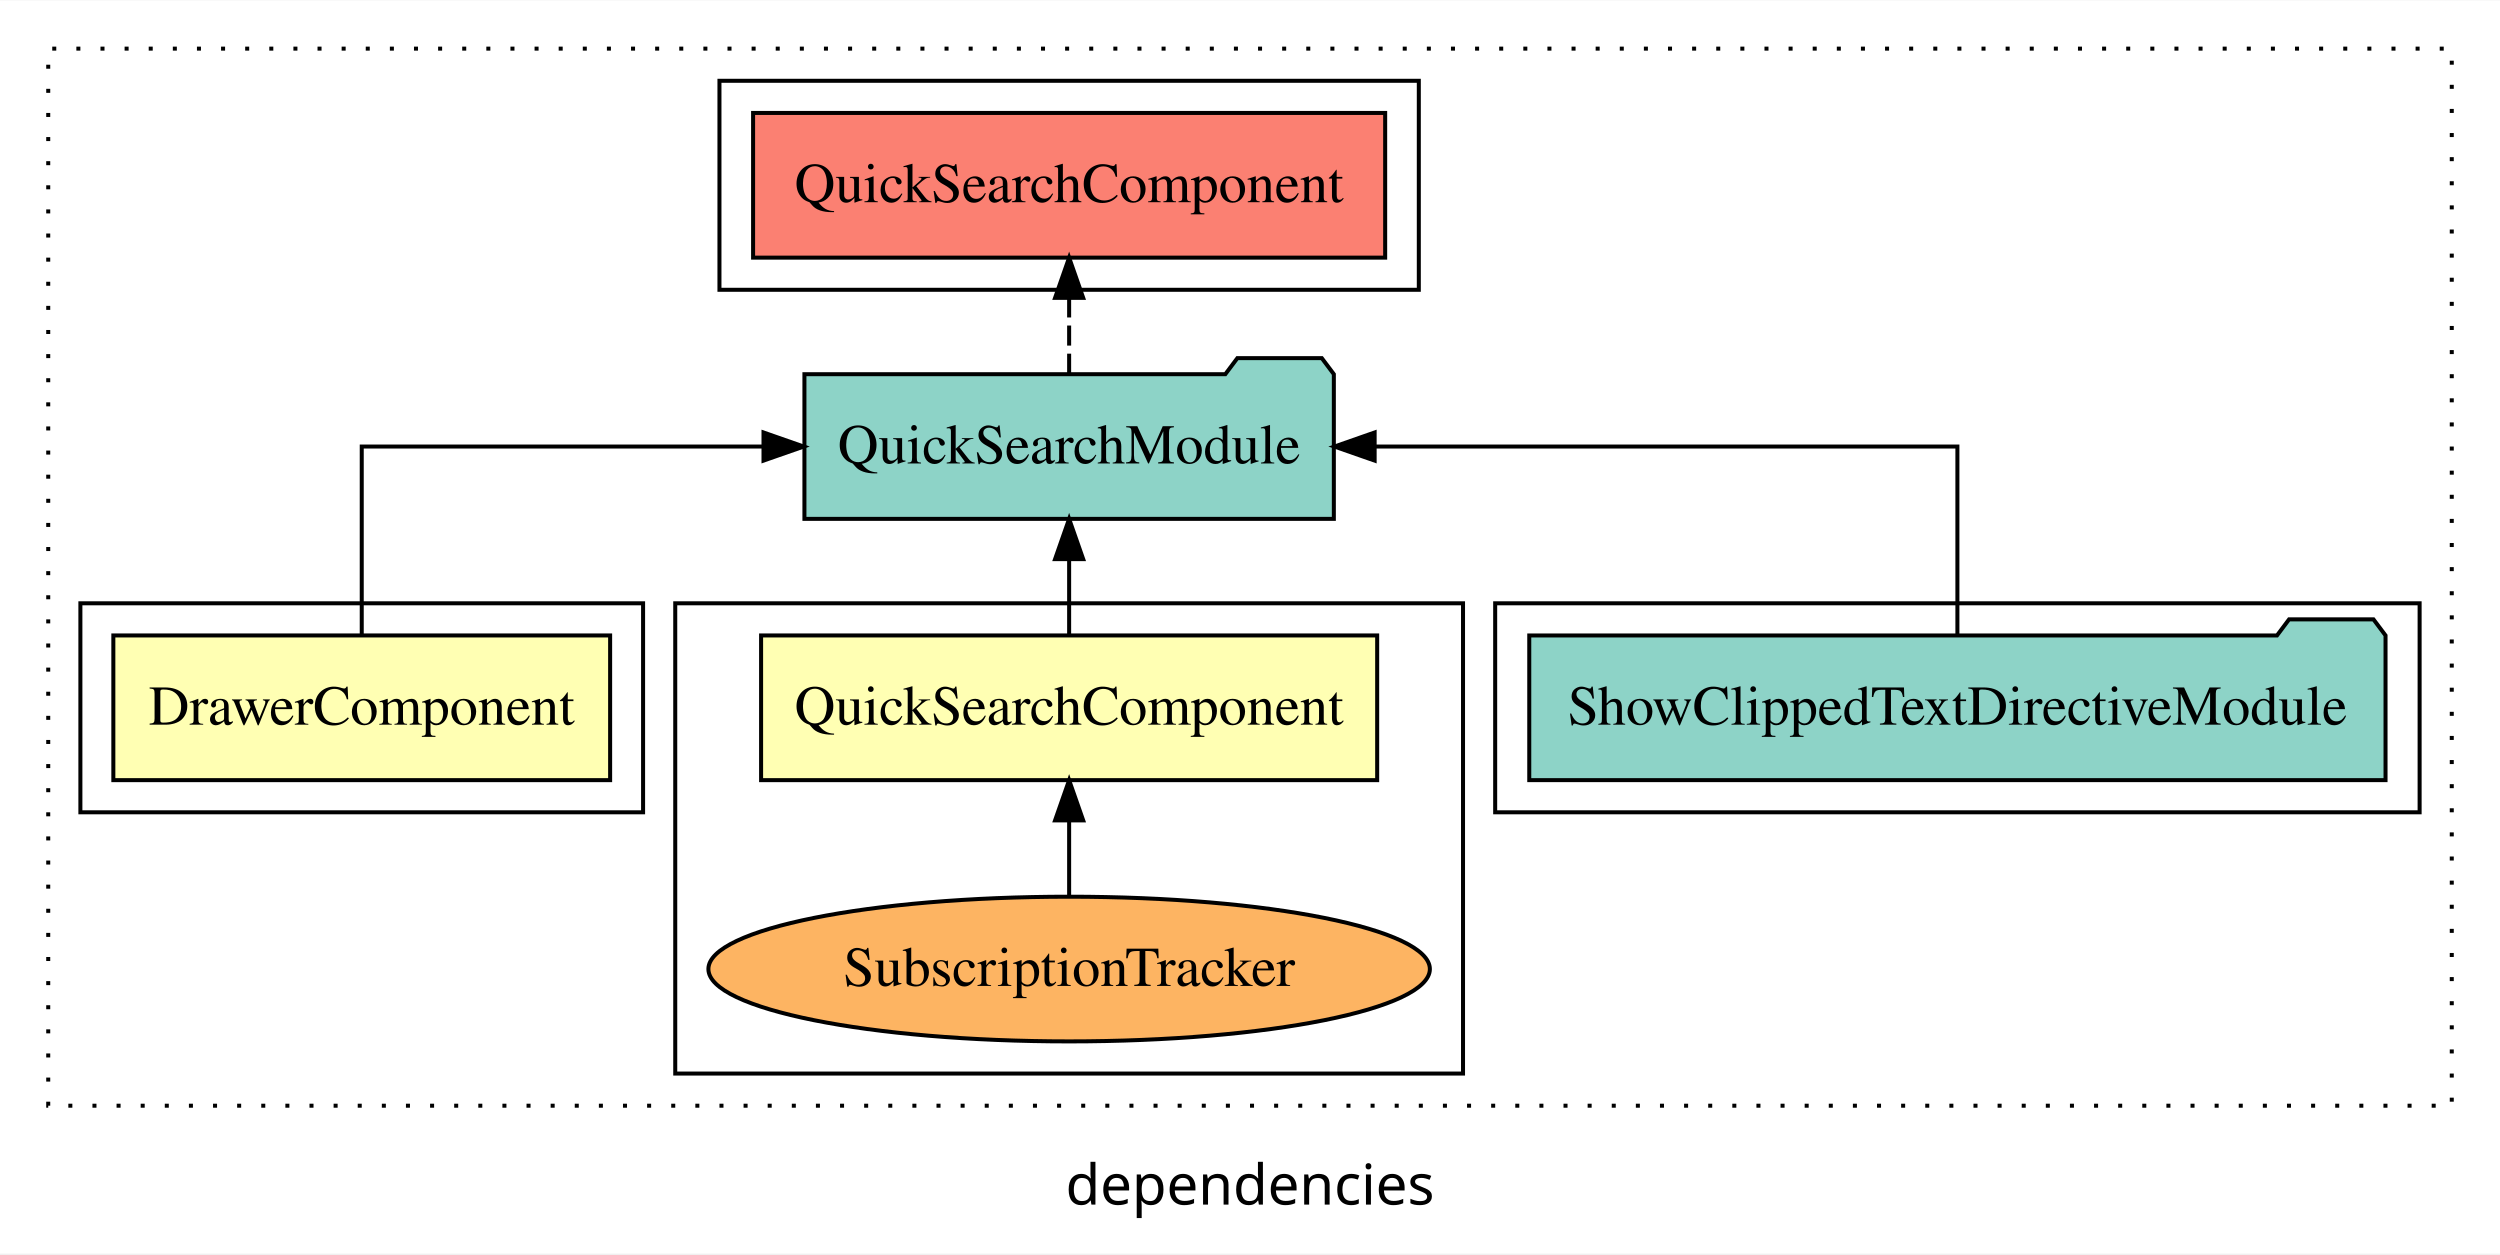
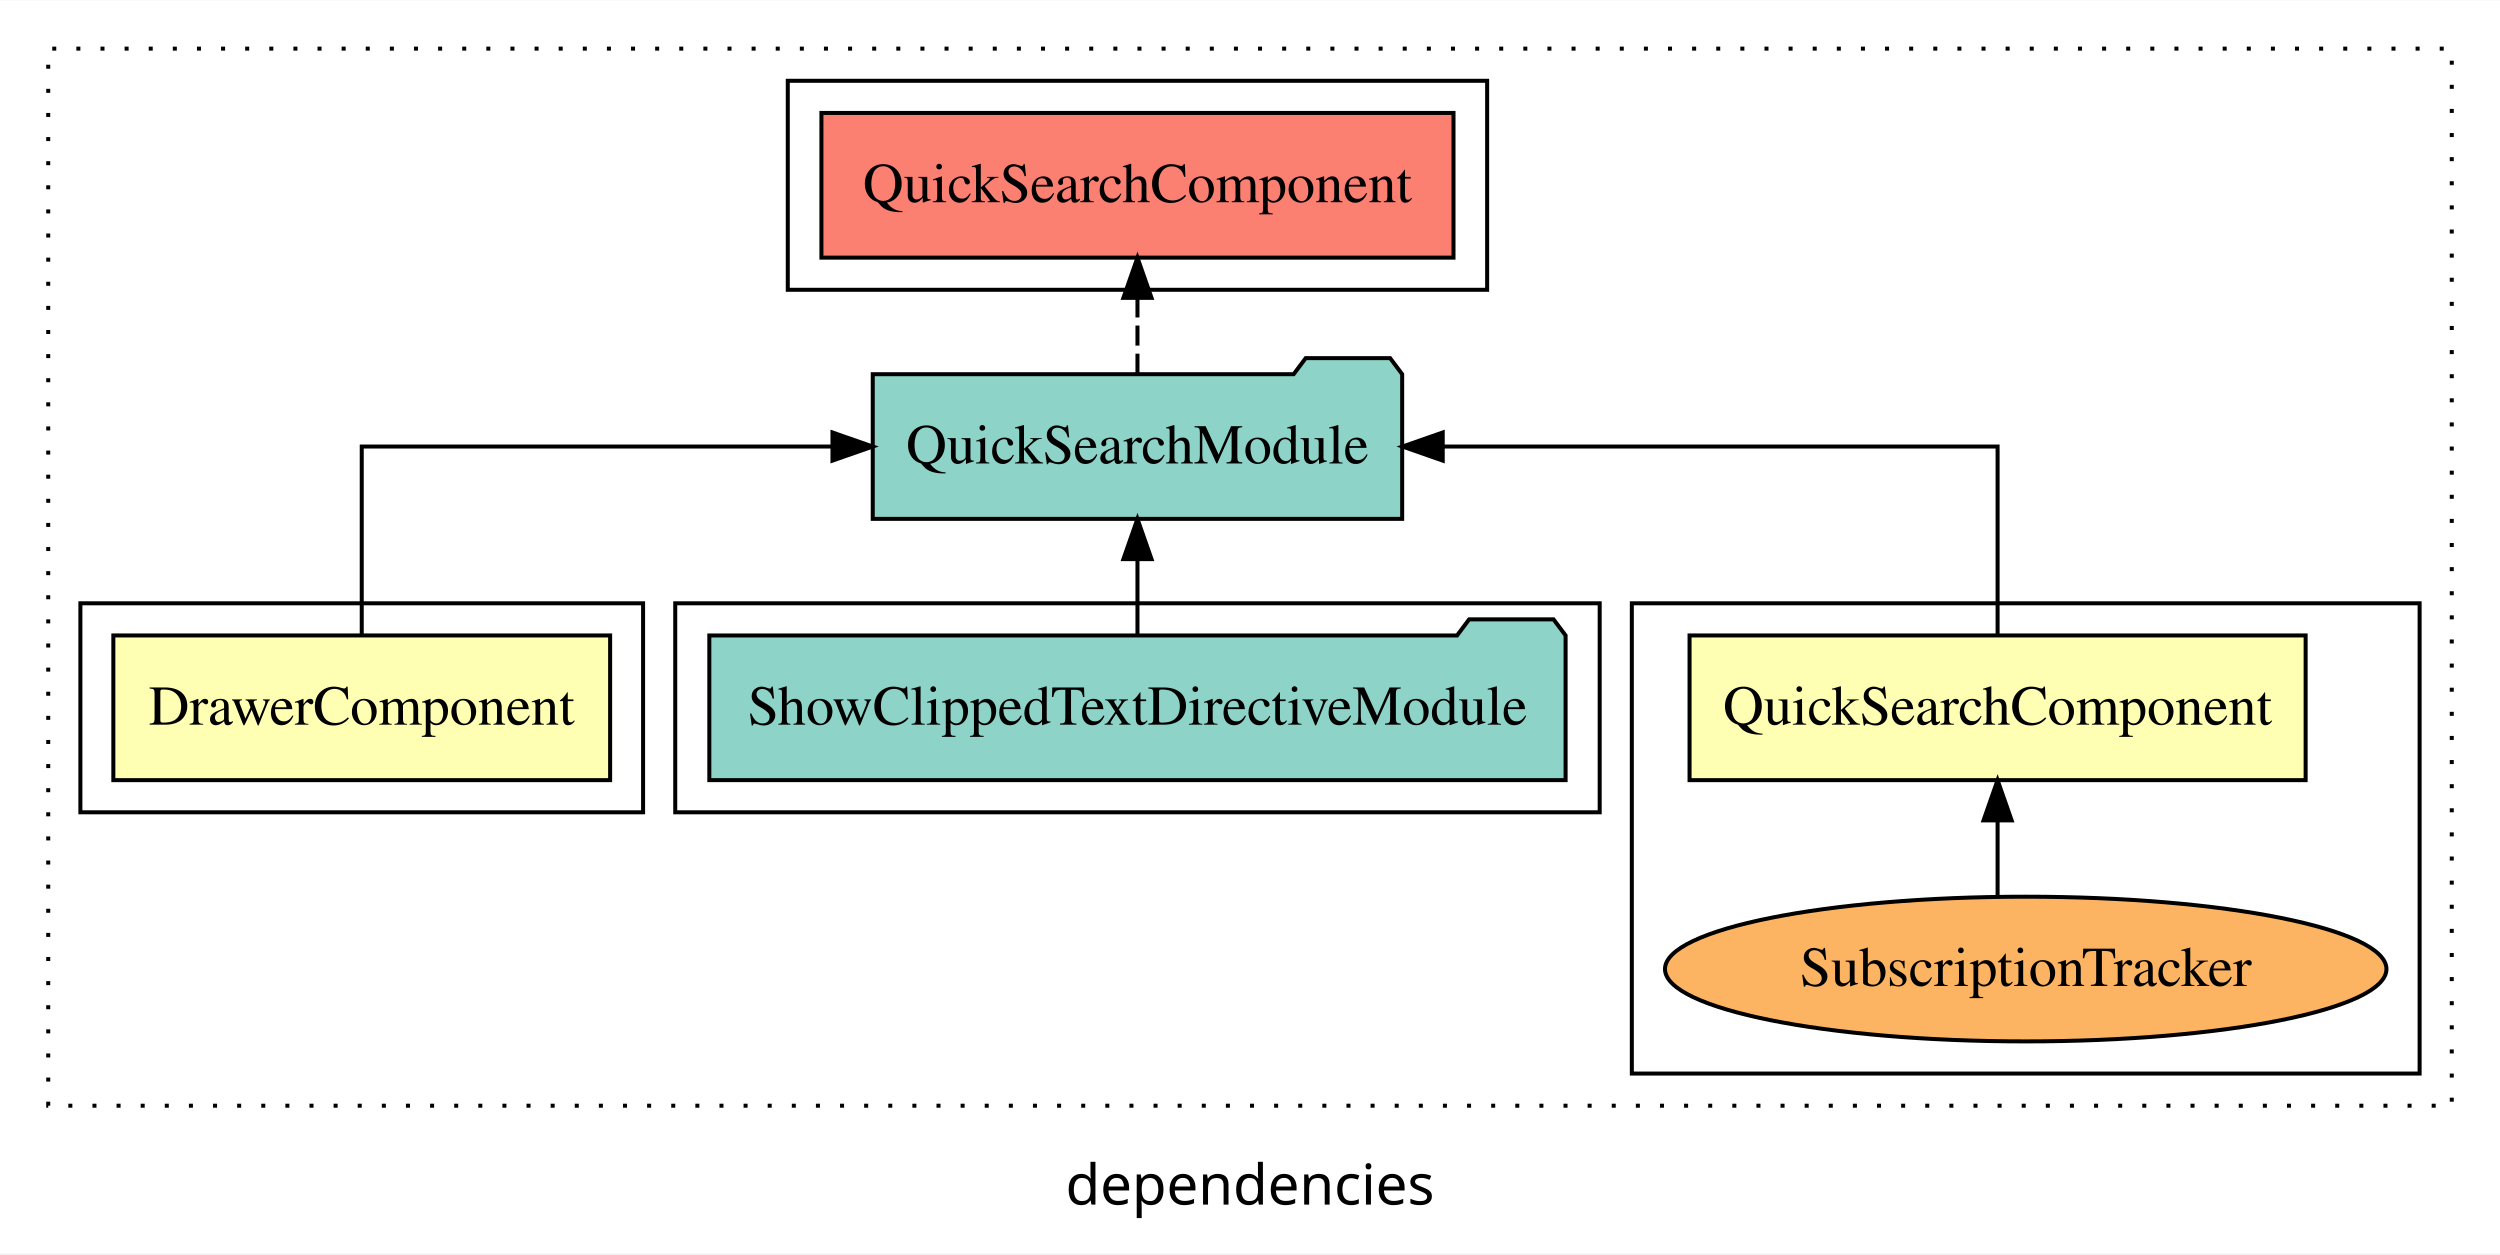
<svg xmlns="http://www.w3.org/2000/svg" width="622pt" height="312pt" viewBox="0.00 0.00 622.00 311.80">
  <g id="graph0" class="graph" transform="scale(1 1) rotate(0) translate(4 307.8)">
    <polygon fill="white" stroke="transparent" points="-4,4 -4,-307.8 618,-307.8 618,4 -4,4" />
    <text text-anchor="middle" x="307" y="-8.2" font-family="sans-serif" font-size="14.00">dependencies</text>
    <g id="clust1" class="cluster">
      <polygon fill="none" stroke="black" stroke-dasharray="1,5" points="8,-32.8 8,-295.8 606,-295.8 606,-32.8 8,-32.8" />
    </g>
-     <g id="clust5" class="cluster">
-       <polygon fill="none" stroke="black" points="368,-105.8 368,-157.8 598,-157.8 598,-105.8 368,-105.8" />
+     <g id="clust6" class="cluster">
+       <polygon fill="none" stroke="black" points="192,-235.8 192,-287.8 366,-287.8 366,-235.8 192,-235.8" />
    </g>
    <g id="clust4" class="cluster">
-       <polygon fill="none" stroke="black" points="164,-40.8 164,-157.8 360,-157.8 360,-40.8 164,-40.8" />
+       <polygon fill="none" stroke="black" points="402,-40.8 402,-157.8 598,-157.8 598,-40.8 402,-40.8" />
+     </g>
+     <g id="clust5" class="cluster">
+       <polygon fill="none" stroke="black" points="164,-105.8 164,-157.8 394,-157.8 394,-105.8 164,-105.8" />
    </g>
    <g id="clust2" class="cluster">
      <polygon fill="none" stroke="black" points="16,-105.8 16,-157.8 156,-157.8 156,-105.8 16,-105.8" />
-     </g>
-     <g id="clust6" class="cluster">
-       <polygon fill="none" stroke="black" points="175,-235.8 175,-287.8 349,-287.8 349,-235.8 175,-235.8" />
    </g>
    <g id="node1" class="node">
      <polygon fill="#ffffb3" stroke="black" points="147.8,-149.8 24.2,-149.8 24.2,-113.8 147.8,-113.8 147.8,-149.8" />
      <text text-anchor="middle" x="86" y="-127.6" font-family="Times,serif" font-size="14.00">DrawerComponent</text>
    </g>
    <g id="node3" class="node">
-       <polygon fill="#8dd3c7" stroke="black" points="327.86,-214.8 324.86,-218.8 303.86,-218.8 300.86,-214.8 196.14,-214.8 196.14,-178.8 327.86,-178.8 327.86,-214.8" />
-       <text text-anchor="middle" x="262" y="-192.6" font-family="Times,serif" font-size="14.00">QuickSearchModule</text>
+       <polygon fill="#8dd3c7" stroke="black" points="344.86,-214.8 341.86,-218.8 320.86,-218.8 317.86,-214.8 213.14,-214.8 213.14,-178.8 344.86,-178.8 344.86,-214.8" />
+       <text text-anchor="middle" x="279" y="-192.6" font-family="Times,serif" font-size="14.00">QuickSearchModule</text>
    </g>
    <g id="edge1" class="edge">
-       <path fill="none" stroke="black" d="M86,-149.91C86,-169.14 86,-196.8 86,-196.8 86,-196.8 185.96,-196.8 185.96,-196.8" />
-       <polygon fill="black" stroke="black" points="185.96,-200.3 195.96,-196.8 185.96,-193.3 185.96,-200.3" />
+       <path fill="none" stroke="black" d="M86,-149.91C86,-169.14 86,-196.8 86,-196.8 86,-196.8 203.12,-196.8 203.12,-196.8" />
+       <polygon fill="black" stroke="black" points="203.12,-200.3 213.12,-196.8 203.12,-193.3 203.12,-200.3" />
    </g>
    <g id="node2" class="node">
-       <polygon fill="#ffffb3" stroke="black" points="338.64,-149.8 185.36,-149.8 185.36,-113.8 338.64,-113.8 338.64,-149.8" />
-       <text text-anchor="middle" x="262" y="-127.6" font-family="Times,serif" font-size="14.00">QuickSearchComponent</text>
+       <polygon fill="#ffffb3" stroke="black" points="569.64,-149.8 416.36,-149.8 416.36,-113.8 569.64,-113.8 569.64,-149.8" />
+       <text text-anchor="middle" x="493" y="-127.6" font-family="Times,serif" font-size="14.00">QuickSearchComponent</text>
    </g>
    <g id="edge2" class="edge">
-       <path fill="none" stroke="black" d="M262,-149.91C262,-149.91 262,-168.79 262,-168.79" />
-       <polygon fill="black" stroke="black" points="258.5,-168.79 262,-178.79 265.5,-168.79 258.5,-168.79" />
+       <path fill="none" stroke="black" d="M493,-149.91C493,-169.14 493,-196.8 493,-196.8 493,-196.8 354.95,-196.8 354.95,-196.8" />
+       <polygon fill="black" stroke="black" points="354.95,-193.3 344.95,-196.8 354.95,-200.3 354.95,-193.3" />
    </g>
    <g id="node6" class="node">
-       <polygon fill="#fb8072" stroke="black" points="340.63,-279.8 183.37,-279.8 183.37,-243.8 340.63,-243.8 340.63,-279.8" />
-       <text text-anchor="middle" x="262" y="-257.6" font-family="Times,serif" font-size="14.00">QuickSearchComponent </text>
+       <polygon fill="#fb8072" stroke="black" points="357.63,-279.8 200.37,-279.8 200.37,-243.8 357.63,-243.8 357.63,-279.8" />
+       <text text-anchor="middle" x="279" y="-257.6" font-family="Times,serif" font-size="14.00">QuickSearchComponent </text>
    </g>
    <g id="edge5" class="edge">
-       <path fill="none" stroke="black" stroke-dasharray="5,2" d="M262,-214.91C262,-214.91 262,-233.79 262,-233.79" />
-       <polygon fill="black" stroke="black" points="258.5,-233.79 262,-243.79 265.5,-233.79 258.5,-233.79" />
+       <path fill="none" stroke="black" stroke-dasharray="5,2" d="M279,-214.91C279,-214.91 279,-233.79 279,-233.79" />
+       <polygon fill="black" stroke="black" points="275.5,-233.79 279,-243.79 282.5,-233.79 275.5,-233.79" />
    </g>
    <g id="node4" class="node">
-       <ellipse fill="#fdb462" stroke="black" cx="262" cy="-66.8" rx="89.75" ry="18" />
-       <text text-anchor="middle" x="262" y="-62.6" font-family="Times,serif" font-size="14.00">SubscriptionTracker</text>
+       <ellipse fill="#fdb462" stroke="black" cx="500" cy="-66.8" rx="89.75" ry="18" />
+       <text text-anchor="middle" x="500" y="-62.6" font-family="Times,serif" font-size="14.00">SubscriptionTracker</text>
    </g>
    <g id="edge3" class="edge">
-       <path fill="none" stroke="black" d="M262,-84.91C262,-84.91 262,-103.79 262,-103.79" />
-       <polygon fill="black" stroke="black" points="258.5,-103.79 262,-113.79 265.5,-103.79 258.5,-103.79" />
+       <path fill="none" stroke="black" d="M493,-84.91C493,-84.91 493,-103.79 493,-103.79" />
+       <polygon fill="black" stroke="black" points="489.5,-103.79 493,-113.79 496.5,-103.79 489.5,-103.79" />
    </g>
    <g id="node5" class="node">
-       <polygon fill="#8dd3c7" stroke="black" points="589.52,-149.8 586.52,-153.8 565.52,-153.8 562.52,-149.8 376.48,-149.8 376.48,-113.8 589.52,-113.8 589.52,-149.8" />
-       <text text-anchor="middle" x="483" y="-127.6" font-family="Times,serif" font-size="14.00">ShowClippedTextDirectiveModule</text>
+       <polygon fill="#8dd3c7" stroke="black" points="385.52,-149.8 382.52,-153.8 361.52,-153.8 358.52,-149.8 172.48,-149.8 172.48,-113.8 385.52,-113.8 385.52,-149.8" />
+       <text text-anchor="middle" x="279" y="-127.6" font-family="Times,serif" font-size="14.00">ShowClippedTextDirectiveModule</text>
    </g>
    <g id="edge4" class="edge">
-       <path fill="none" stroke="black" d="M483,-149.91C483,-169.14 483,-196.8 483,-196.8 483,-196.8 338.01,-196.8 338.01,-196.8" />
-       <polygon fill="black" stroke="black" points="338.01,-193.3 328.01,-196.8 338.01,-200.3 338.01,-193.3" />
+       <path fill="none" stroke="black" d="M279,-149.91C279,-149.91 279,-168.79 279,-168.79" />
+       <polygon fill="black" stroke="black" points="275.5,-168.79 279,-178.79 282.5,-168.79 275.5,-168.79" />
    </g>
  </g>
</svg>
